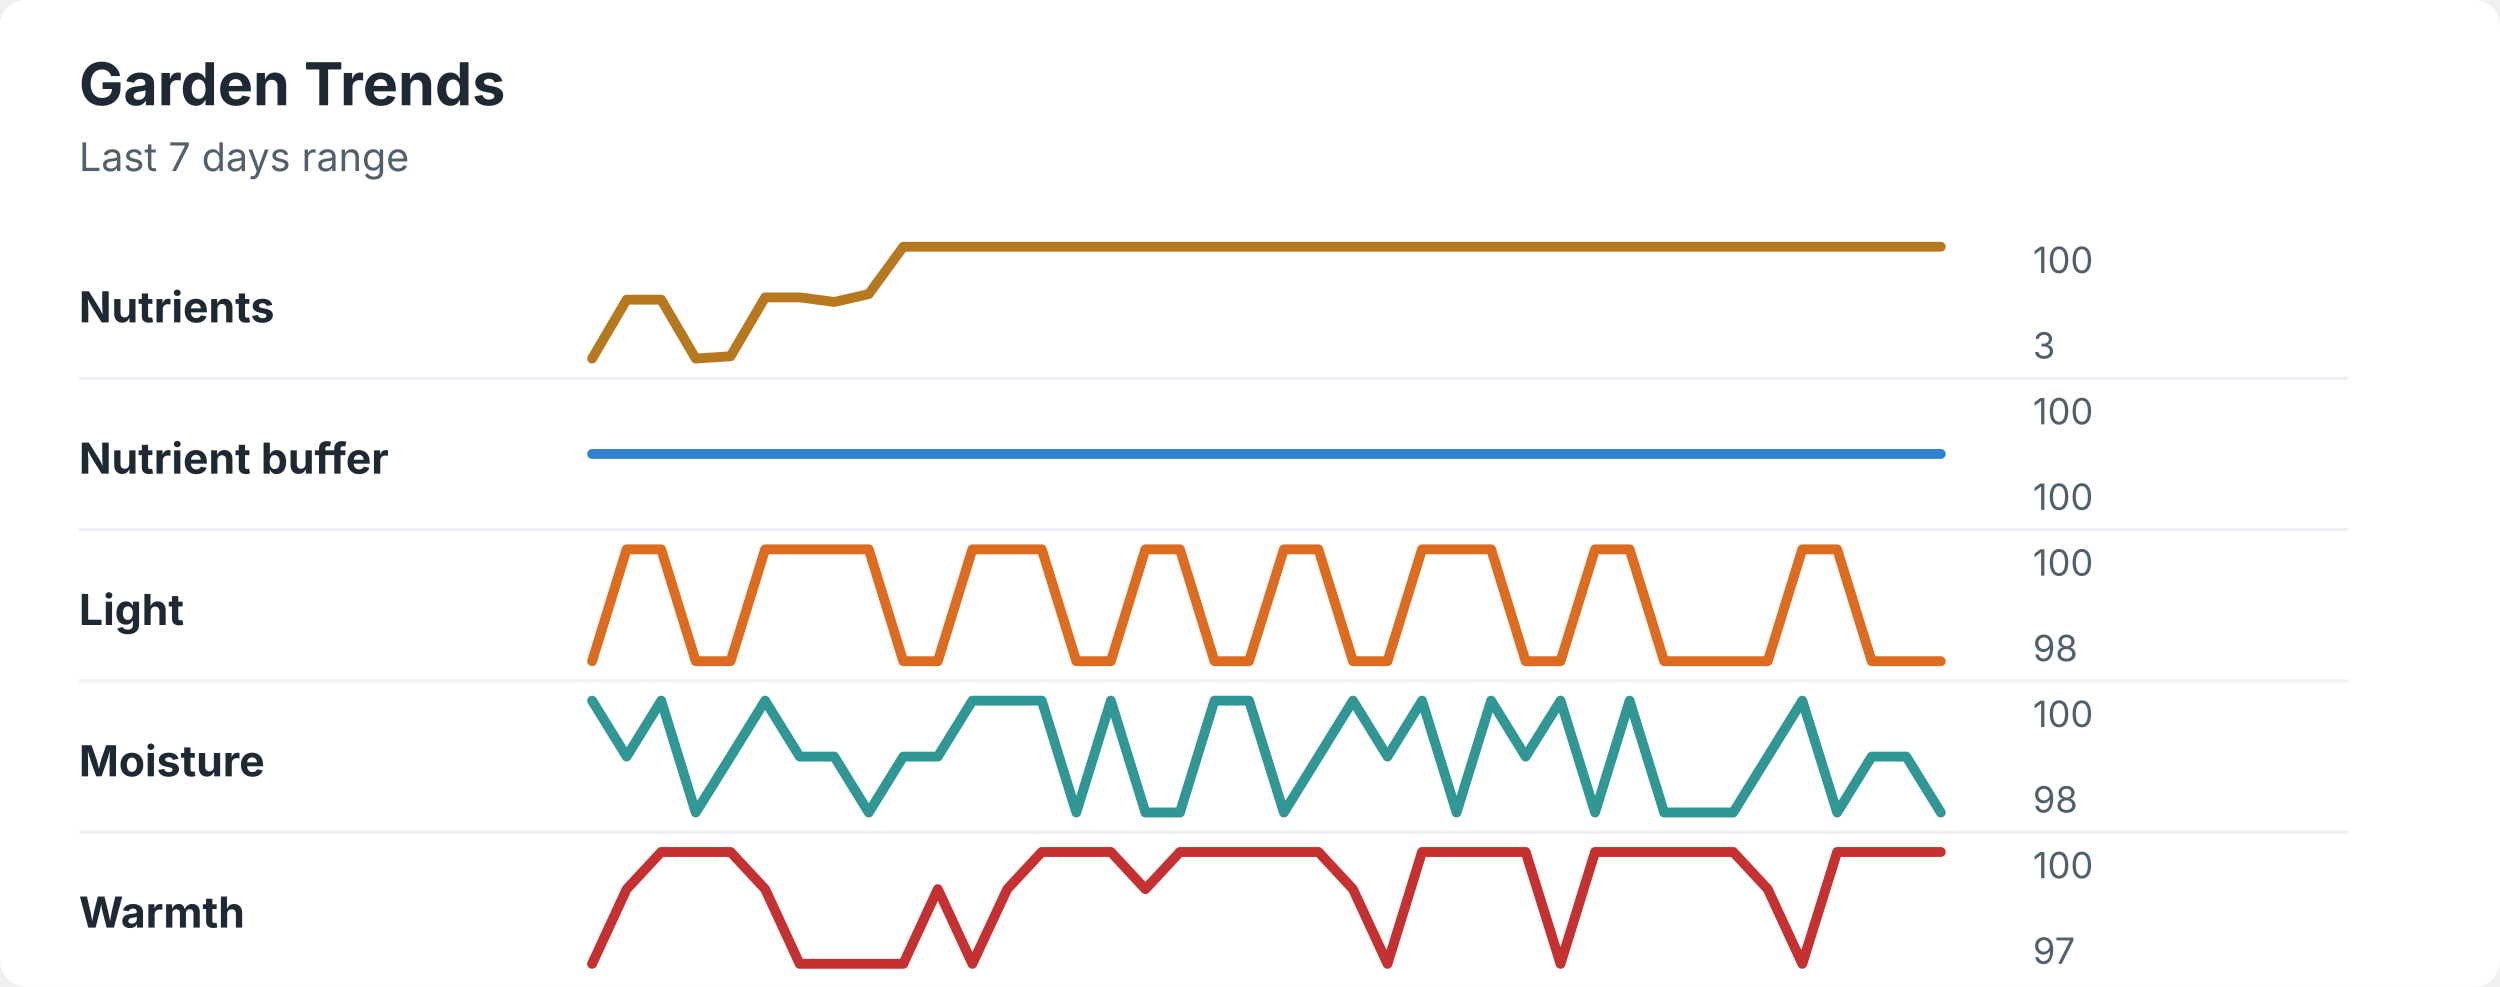
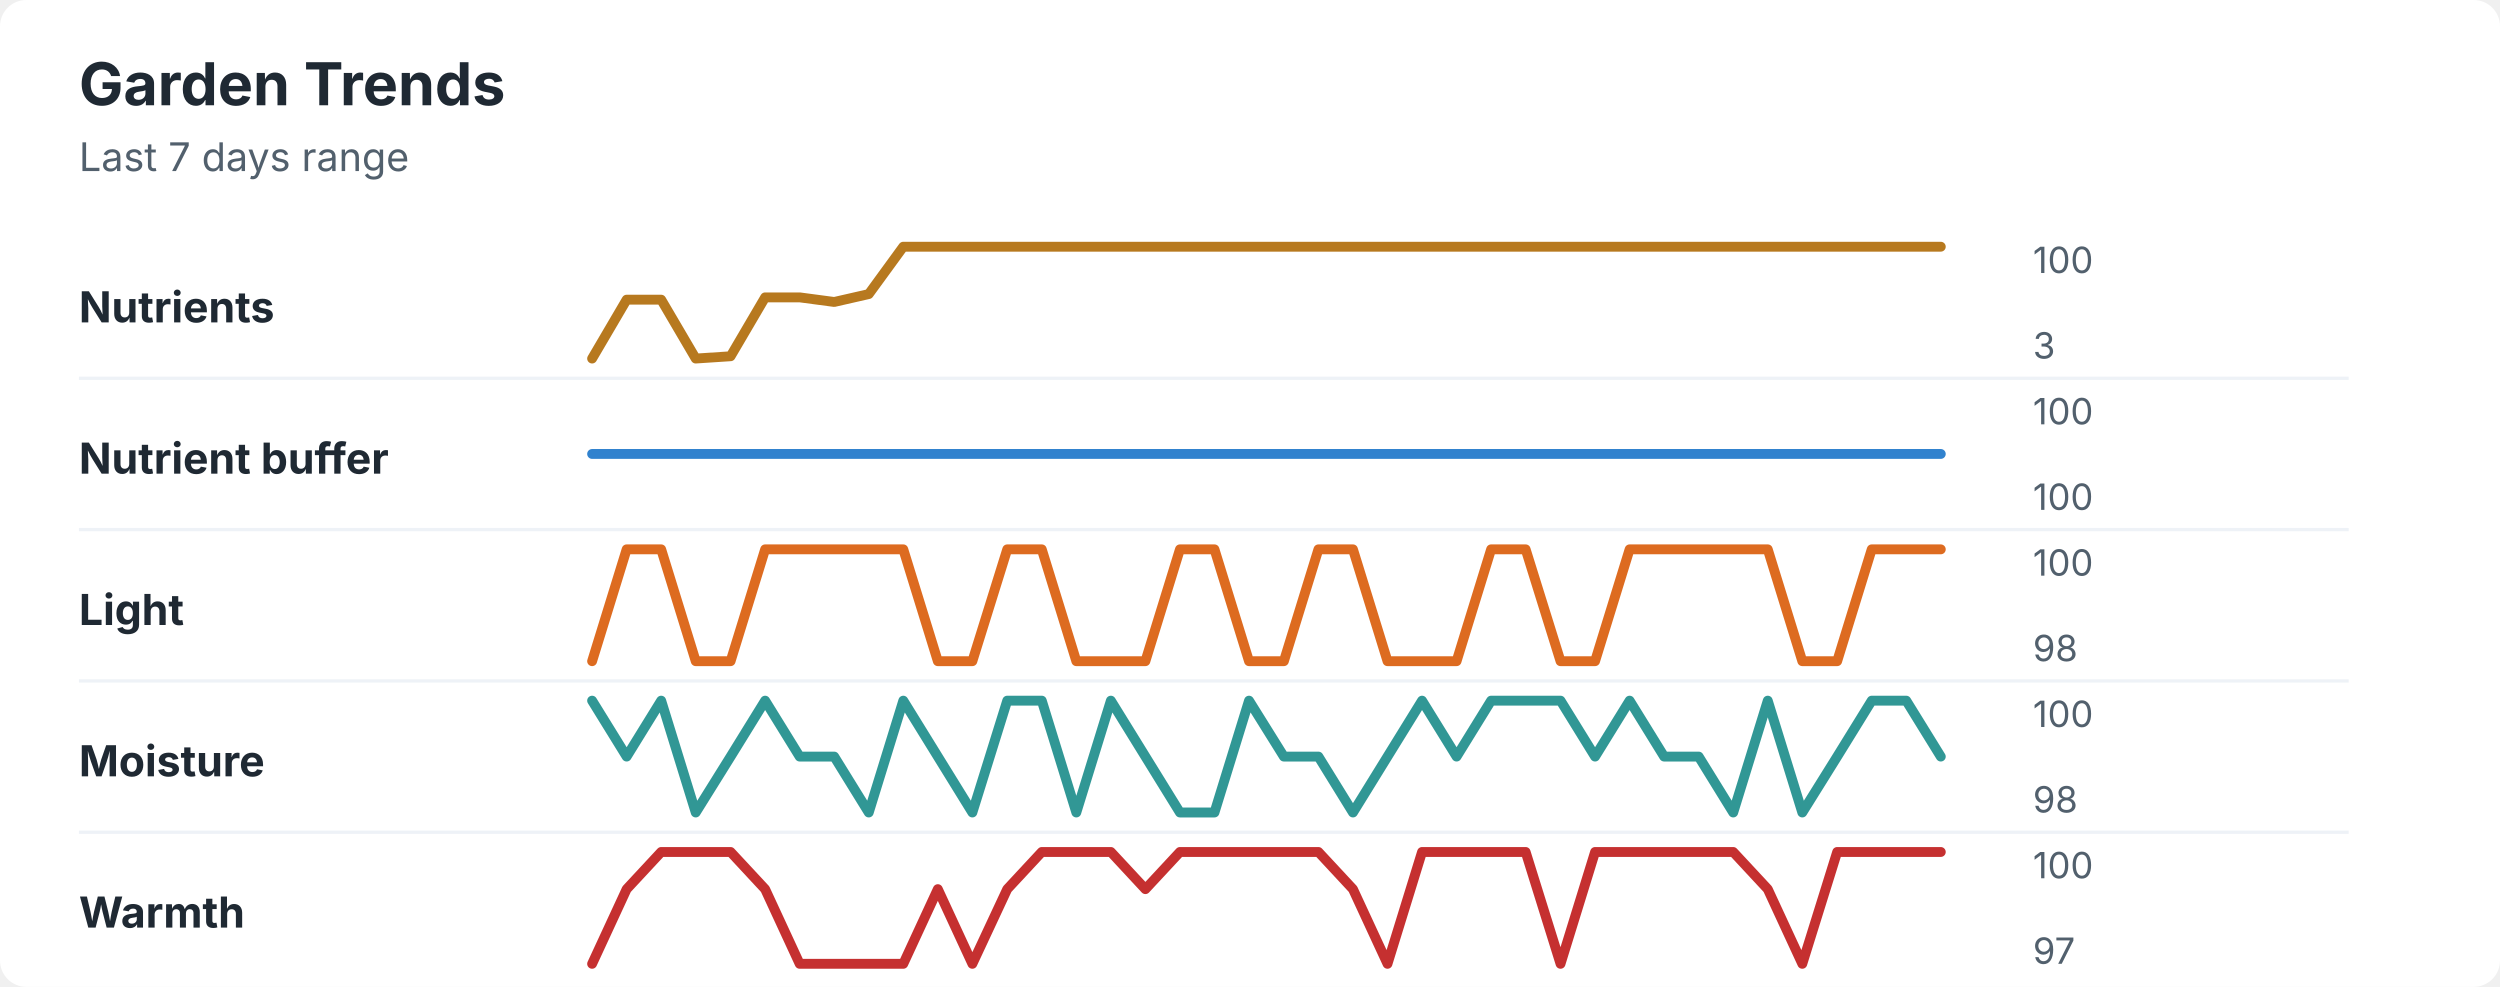
<svg xmlns="http://www.w3.org/2000/svg" width="760" height="300" viewBox="0 0 760 300" role="img" aria-labelledby="title desc">
  <rect width="760" height="300" rx="8" fill="#ffffff" />
  <style>
    text { font-family: -apple-system, BlinkMacSystemFont, "Segoe UI", sans-serif; }
    .title { font-size: 18px; font-weight: 700; fill: #1f2933; }
    .subtitle { font-size: 12px; fill: #52606d; }
    .label { font-size: 13px; font-weight: 650; fill: #1f2933; }
    .axis-value { font-size: 11px; fill: #52606d; }
    .separator { stroke: #eef2f7; stroke-width: 1; }
  </style>
  <text x="24" y="32" class="title">Garden Trends</text>
  <text x="24" y="52" class="subtitle">Last 7 days range</text>
  <text x="24" y="98" class="label">Nutrients</text>
  <polyline points="180.0,109.0 190.5,91.1 201.0,91.1 211.5,109.0 222.1,108.3 232.6,90.4 243.1,90.4 253.6,91.8 264.1,89.4 274.6,75.0 285.1,75.0 295.6,75.0 306.2,75.0 316.7,75.0 327.2,75.0 337.7,75.0 348.2,75.0 358.7,75.0 369.2,75.0 379.7,75.0 390.3,75.0 400.8,75.0 411.3,75.0 421.8,75.0 432.3,75.0 442.8,75.0 453.3,75.0 463.8,75.0 474.4,75.0 484.9,75.0 495.4,75.0 505.9,75.0 516.4,75.0 526.9,75.0 537.4,75.0 547.9,75.0 558.5,75.0 569.0,75.0 579.5,75.0 590.0,75.0 " fill="none" stroke="#b7791f" stroke-width="3" stroke-linecap="round" stroke-linejoin="round" />
  <text x="618" y="83" class="axis-value">100</text>
  <text x="618" y="109" class="axis-value">3</text>
  <line x1="24" y1="115.0" x2="714" y2="115.0" class="separator" />
  <text x="24" y="144" class="label">Nutrient buffer</text>
  <polyline points="180.0,138.0 190.5,138.0 201.0,138.0 211.5,138.0 222.1,138.0 232.6,138.0 243.1,138.0 253.6,138.0 264.1,138.0 274.6,138.0 285.1,138.0 295.6,138.0 306.2,138.0 316.7,138.0 327.2,138.0 337.7,138.0 348.2,138.0 358.7,138.0 369.2,138.0 379.7,138.0 390.3,138.0 400.8,138.0 411.3,138.0 421.8,138.0 432.3,138.0 442.8,138.0 453.3,138.0 463.8,138.0 474.4,138.0 484.9,138.0 495.4,138.0 505.9,138.0 516.4,138.0 526.9,138.0 537.4,138.0 547.9,138.0 558.5,138.0 569.0,138.0 579.5,138.0 590.0,138.0 " fill="none" stroke="#3182ce" stroke-width="3" stroke-linecap="round" stroke-linejoin="round" />
  <text x="618" y="129" class="axis-value">100</text>
  <text x="618" y="155" class="axis-value">100</text>
  <line x1="24" y1="161.0" x2="714" y2="161.0" class="separator" />
  <text x="24" y="190" class="label">Light</text>
-   <polyline points="180.0,201.0 190.5,167.0 201.0,167.0 211.5,201.0 222.1,201.0 232.6,167.0 243.1,167.0 253.6,167.0 264.1,167.0 274.6,201.0 285.1,201.0 295.6,167.0 306.2,167.0 316.7,167.0 327.2,201.0 337.7,201.0 348.2,167.0 358.7,167.0 369.2,201.0 379.7,201.0 390.3,167.0 400.8,167.0 411.3,201.0 421.8,201.0 432.3,167.0 442.8,167.0 453.3,167.0 463.8,201.0 474.4,201.0 484.9,167.0 495.4,167.0 505.9,201.0 516.4,201.0 526.9,201.0 537.4,201.0 547.9,167.0 558.5,167.0 569.0,201.0 579.5,201.0 590.0,201.0 " fill="none" stroke="#dd6b20" stroke-width="3" stroke-linecap="round" stroke-linejoin="round" />
+   <polyline points="180.0,201.0 190.5,167.0 201.0,167.0 211.5,201.0 222.1,201.0 232.6,167.0 243.1,167.0 253.6,167.0 264.1,167.0 274.6,167.0 285.1,201.0 295.6,201.0 306.2,167.0 316.7,167.0 327.2,201.0 337.7,201.0 348.2,201.0 358.7,167.0 369.2,167.0 379.7,201.0 390.3,201.0 400.8,167.0 411.3,167.0 421.8,201.0 432.3,201.0 442.8,201.0 453.3,167.0 463.8,167.0 474.4,201.0 484.9,201.0 495.4,167.0 505.9,167.0 516.4,167.0 526.9,167.0 537.4,167.0 547.9,201.0 558.5,201.0 569.0,167.0 579.5,167.0 590.0,167.0 " fill="none" stroke="#dd6b20" stroke-width="3" stroke-linecap="round" stroke-linejoin="round" />
  <text x="618" y="175" class="axis-value">100</text>
  <text x="618" y="201" class="axis-value">98</text>
  <line x1="24" y1="207.0" x2="714" y2="207.0" class="separator" />
  <text x="24" y="236" class="label">Moisture</text>
-   <polyline points="180.0,213.0 190.5,230.0 201.0,213.0 211.5,247.0 222.1,230.0 232.6,213.0 243.1,230.0 253.6,230.0 264.1,247.0 274.6,230.0 285.1,230.0 295.6,213.0 306.2,213.0 316.7,213.0 327.2,247.0 337.7,213.0 348.2,247.0 358.7,247.0 369.2,213.0 379.7,213.0 390.3,247.0 400.8,230.0 411.3,213.0 421.8,230.0 432.3,213.0 442.8,247.0 453.3,213.0 463.8,230.0 474.4,213.0 484.9,247.0 495.4,213.0 505.9,247.0 516.4,247.0 526.9,247.0 537.4,230.0 547.9,213.0 558.5,247.0 569.0,230.0 579.5,230.0 590.0,247.0 " fill="none" stroke="#319795" stroke-width="3" stroke-linecap="round" stroke-linejoin="round" />
+   <polyline points="180.0,213.0 190.5,230.0 201.0,213.0 211.5,247.0 222.1,230.0 232.6,213.0 243.1,230.0 253.6,230.0 264.1,247.0 274.6,213.0 285.1,230.0 295.6,247.0 306.2,213.0 316.7,213.0 327.2,247.0 337.7,213.0 348.2,230.0 358.7,247.0 369.2,247.0 379.7,213.0 390.3,230.0 400.8,230.0 411.3,247.0 421.8,230.0 432.3,213.0 442.8,230.0 453.3,213.0 463.8,213.0 474.4,213.0 484.9,230.0 495.4,213.0 505.9,230.0 516.4,230.0 526.9,247.0 537.4,213.0 547.9,247.0 558.5,230.0 569.0,213.0 579.5,213.0 590.0,230.0 " fill="none" stroke="#319795" stroke-width="3" stroke-linecap="round" stroke-linejoin="round" />
  <text x="618" y="221" class="axis-value">100</text>
  <text x="618" y="247" class="axis-value">98</text>
  <line x1="24" y1="253.0" x2="714" y2="253.0" class="separator" />
  <text x="24" y="282" class="label">Warmth</text>
  <polyline points="180.0,293.0 190.5,270.3 201.0,259.0 211.5,259.0 222.1,259.0 232.6,270.3 243.1,293.0 253.6,293.0 264.1,293.0 274.6,293.0 285.1,270.3 295.6,293.0 306.2,270.3 316.7,259.0 327.2,259.0 337.7,259.0 348.2,270.3 358.7,259.0 369.2,259.0 379.7,259.0 390.3,259.0 400.8,259.0 411.3,270.3 421.8,293.0 432.3,259.0 442.8,259.0 453.3,259.0 463.8,259.0 474.4,293.0 484.9,259.0 495.4,259.0 505.9,259.0 516.4,259.0 526.9,259.0 537.4,270.3 547.9,293.0 558.5,259.0 569.0,259.0 579.5,259.0 590.0,259.0 " fill="none" stroke="#c53030" stroke-width="3" stroke-linecap="round" stroke-linejoin="round" />
  <text x="618" y="267" class="axis-value">100</text>
  <text x="618" y="293" class="axis-value">97</text>
</svg>
